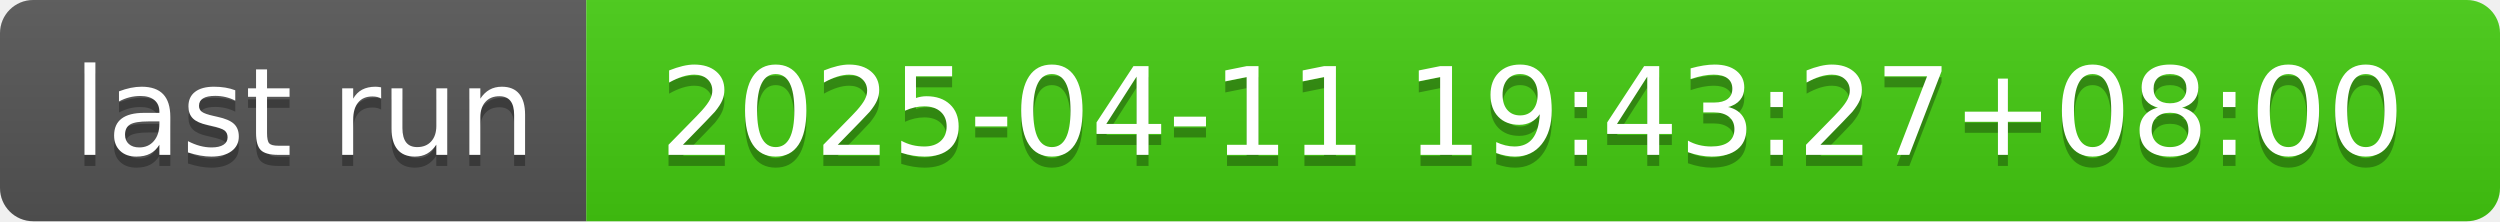
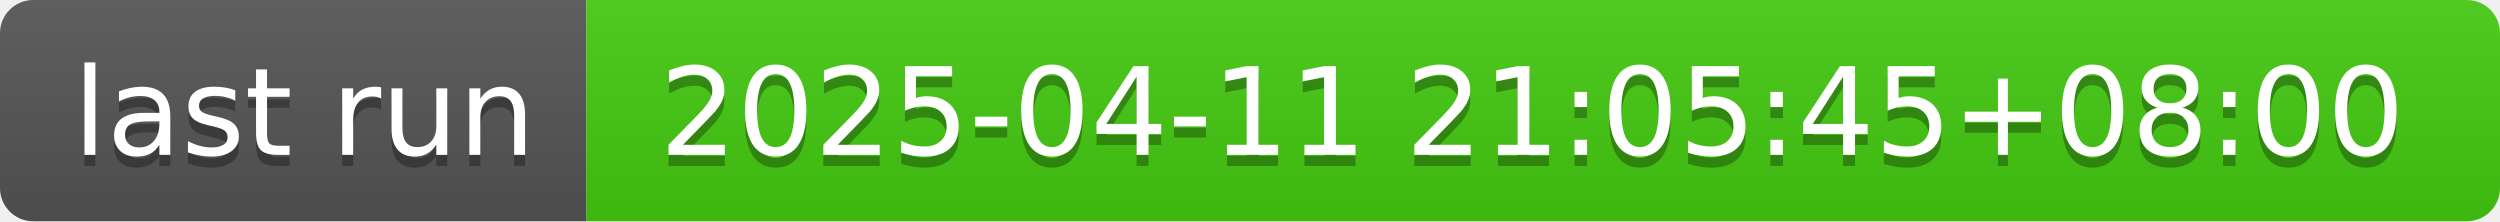
- <svg xmlns="http://www.w3.org/2000/svg" width="226" height="20" role="img" aria-label="last run: 2025-04-11 19:43:27+08:00">
+ <svg xmlns="http://www.w3.org/2000/svg" width="226" height="20" role="img" aria-label="last run: 2025-04-11 21:05:45+08:00">
  <linearGradient id="s" x2="0" y2="100%">
    <stop offset="0" stop-color="#bbb" stop-opacity=".1" />
    <stop offset="1" stop-opacity=".1" />
  </linearGradient>
  <clipPath id="r">
    <rect width="226" height="20" rx="3" fill="#fff" />
  </clipPath>
  <g clip-path="url(#r)">
    <rect width="53" height="20" fill="#555" />
    <rect x="53" width="173" height="20" fill="#4c1" />
    <rect width="226" height="20" fill="url(#s)" />
  </g>
  <g fill="#fff" text-anchor="middle" font-family="Verdana,Geneva,DejaVu Sans,sans-serif" text-rendering="geometricPrecision" font-size="110">
    <text aria-hidden="true" x="275" y="150" fill="#010101" fill-opacity=".3" transform="scale(.1)" textLength="430">last run</text>
    <text x="275" y="140" transform="scale(.1)" fill="#fff" textLength="430">last run</text>
-     <text aria-hidden="true" x="1385" y="150" fill="#010101" fill-opacity=".3" transform="scale(.1)" textLength="1630">2025-04-11 19:43:27+08:00</text>
-     <text x="1385" y="140" transform="scale(.1)" fill="#fff" textLength="1630">2025-04-11 19:43:27+08:00</text>
+     <text aria-hidden="true" x="1385" y="150" fill="#010101" fill-opacity=".3" transform="scale(.1)" textLength="1630">2025-04-11 21:05:45+08:00</text>
+     <text x="1385" y="140" transform="scale(.1)" fill="#fff" textLength="1630">2025-04-11 21:05:45+08:00</text>
  </g>
</svg>
